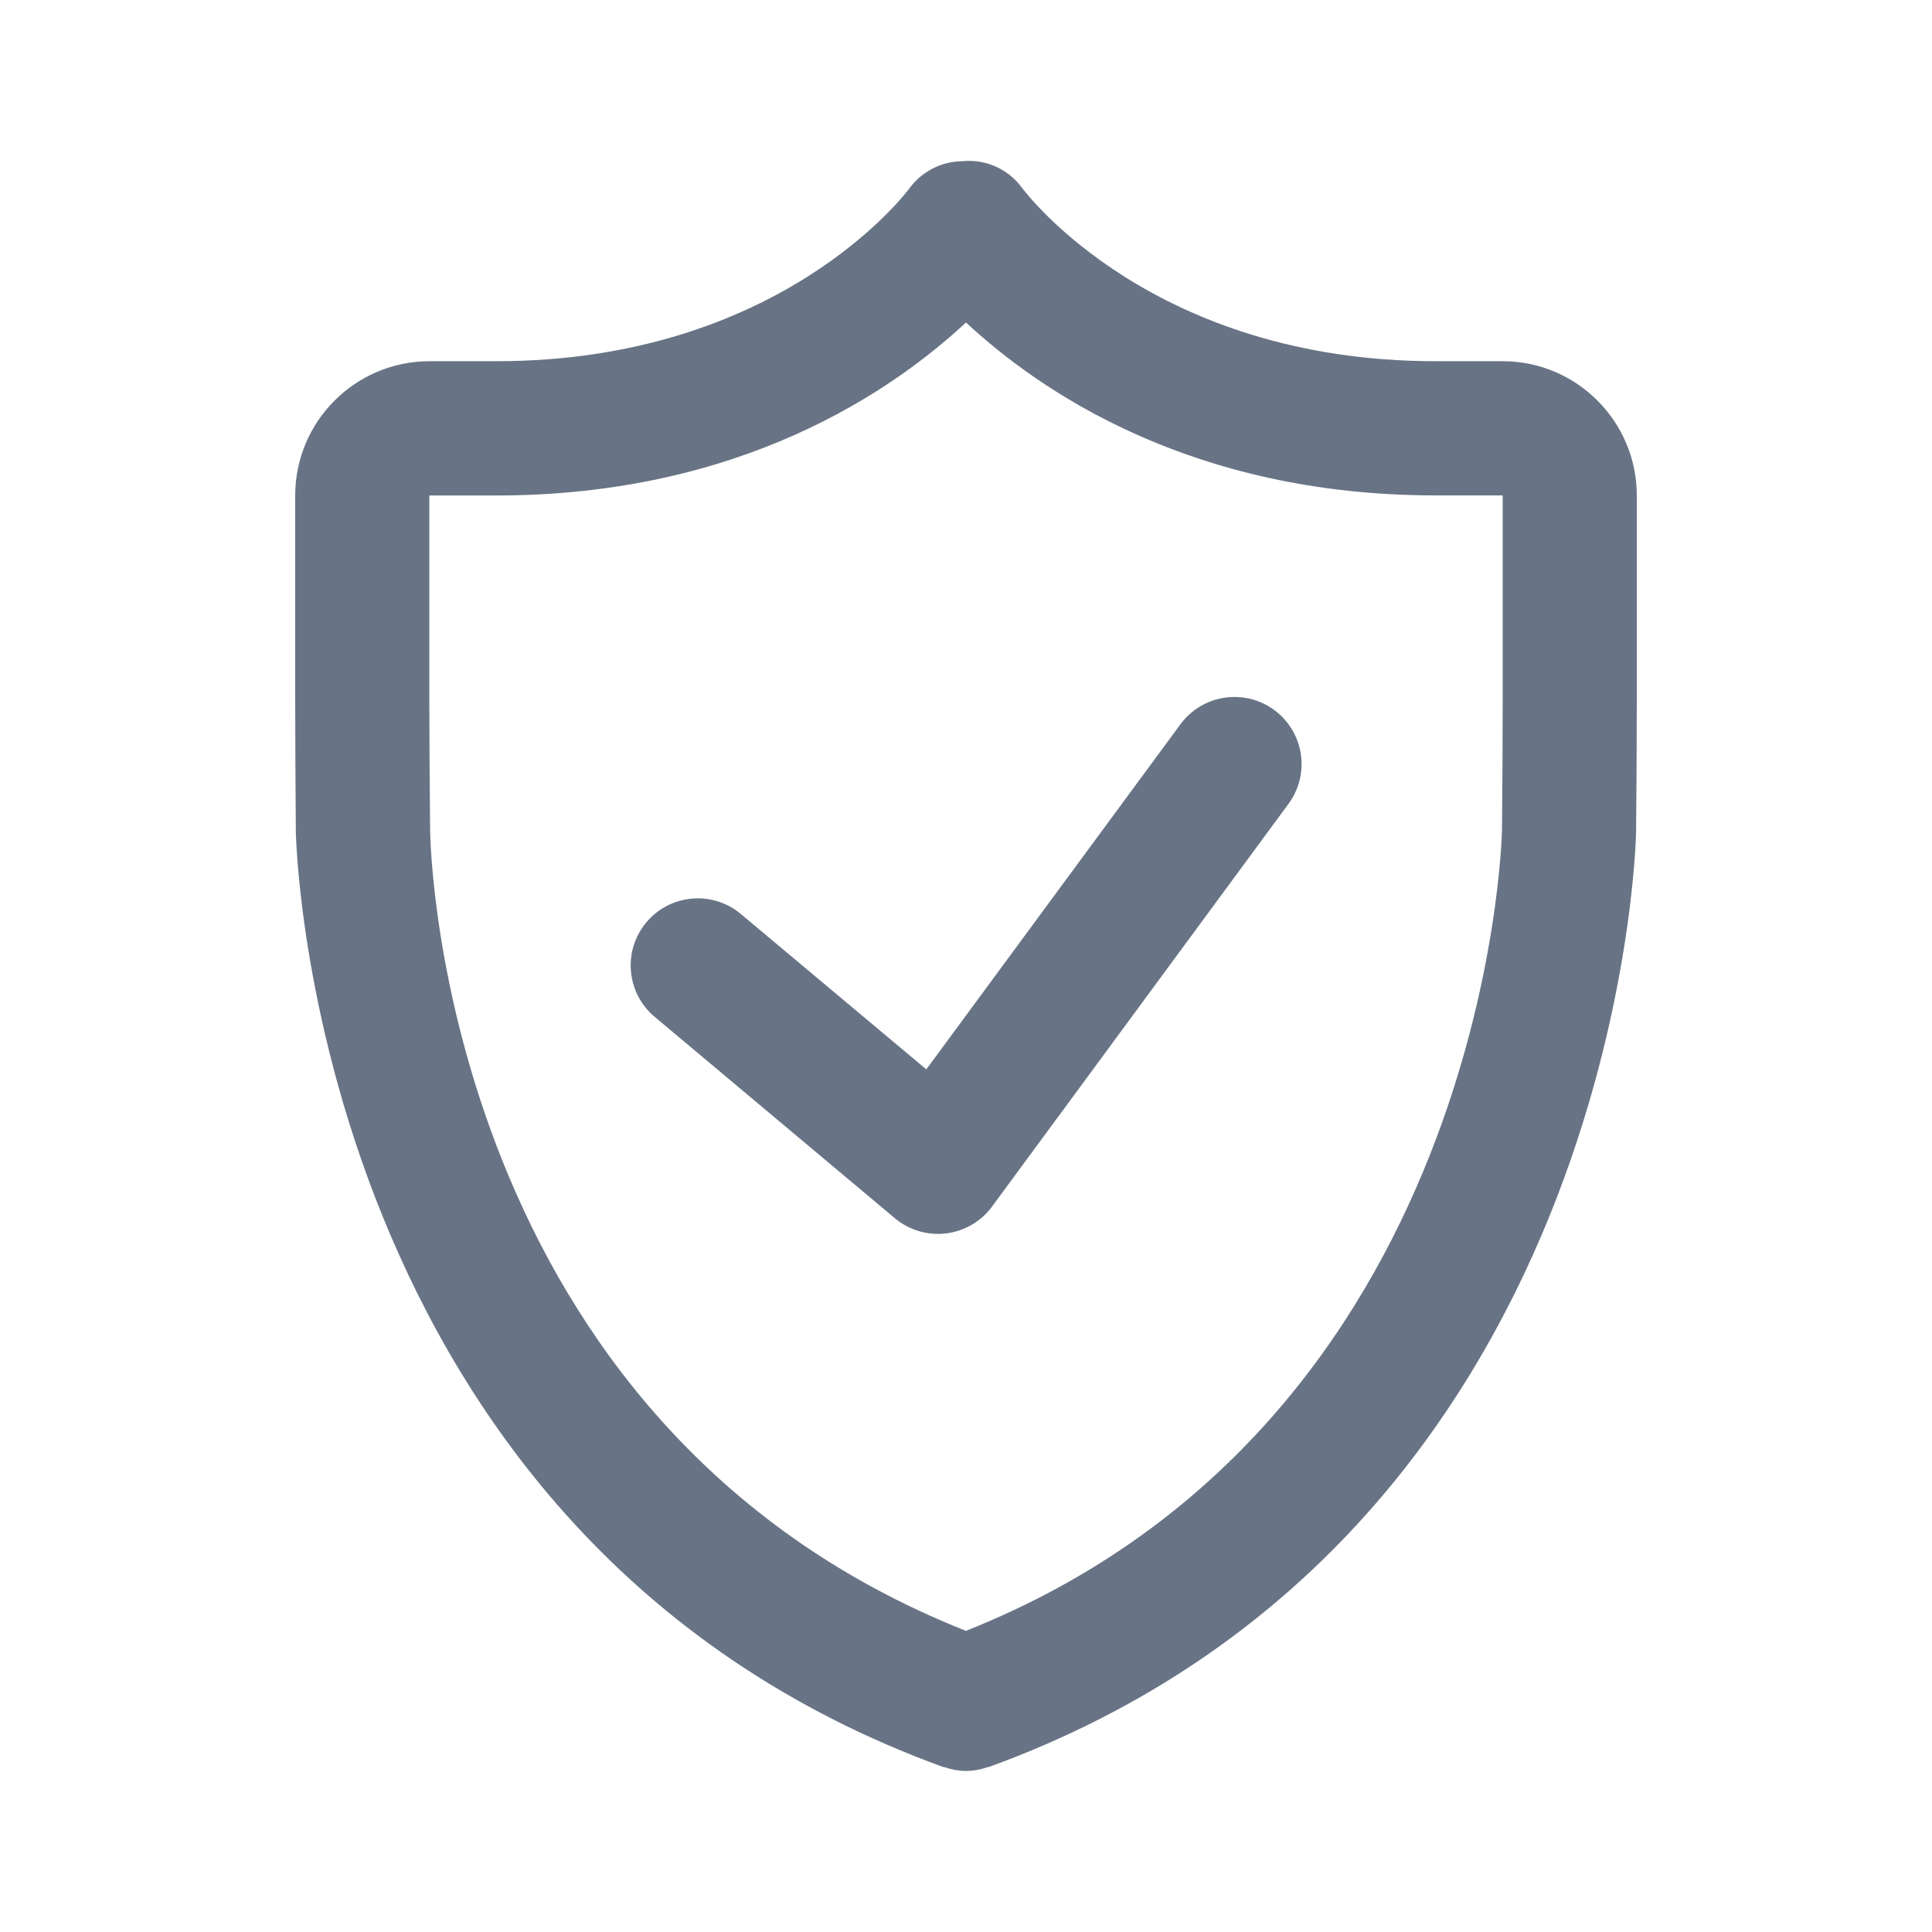
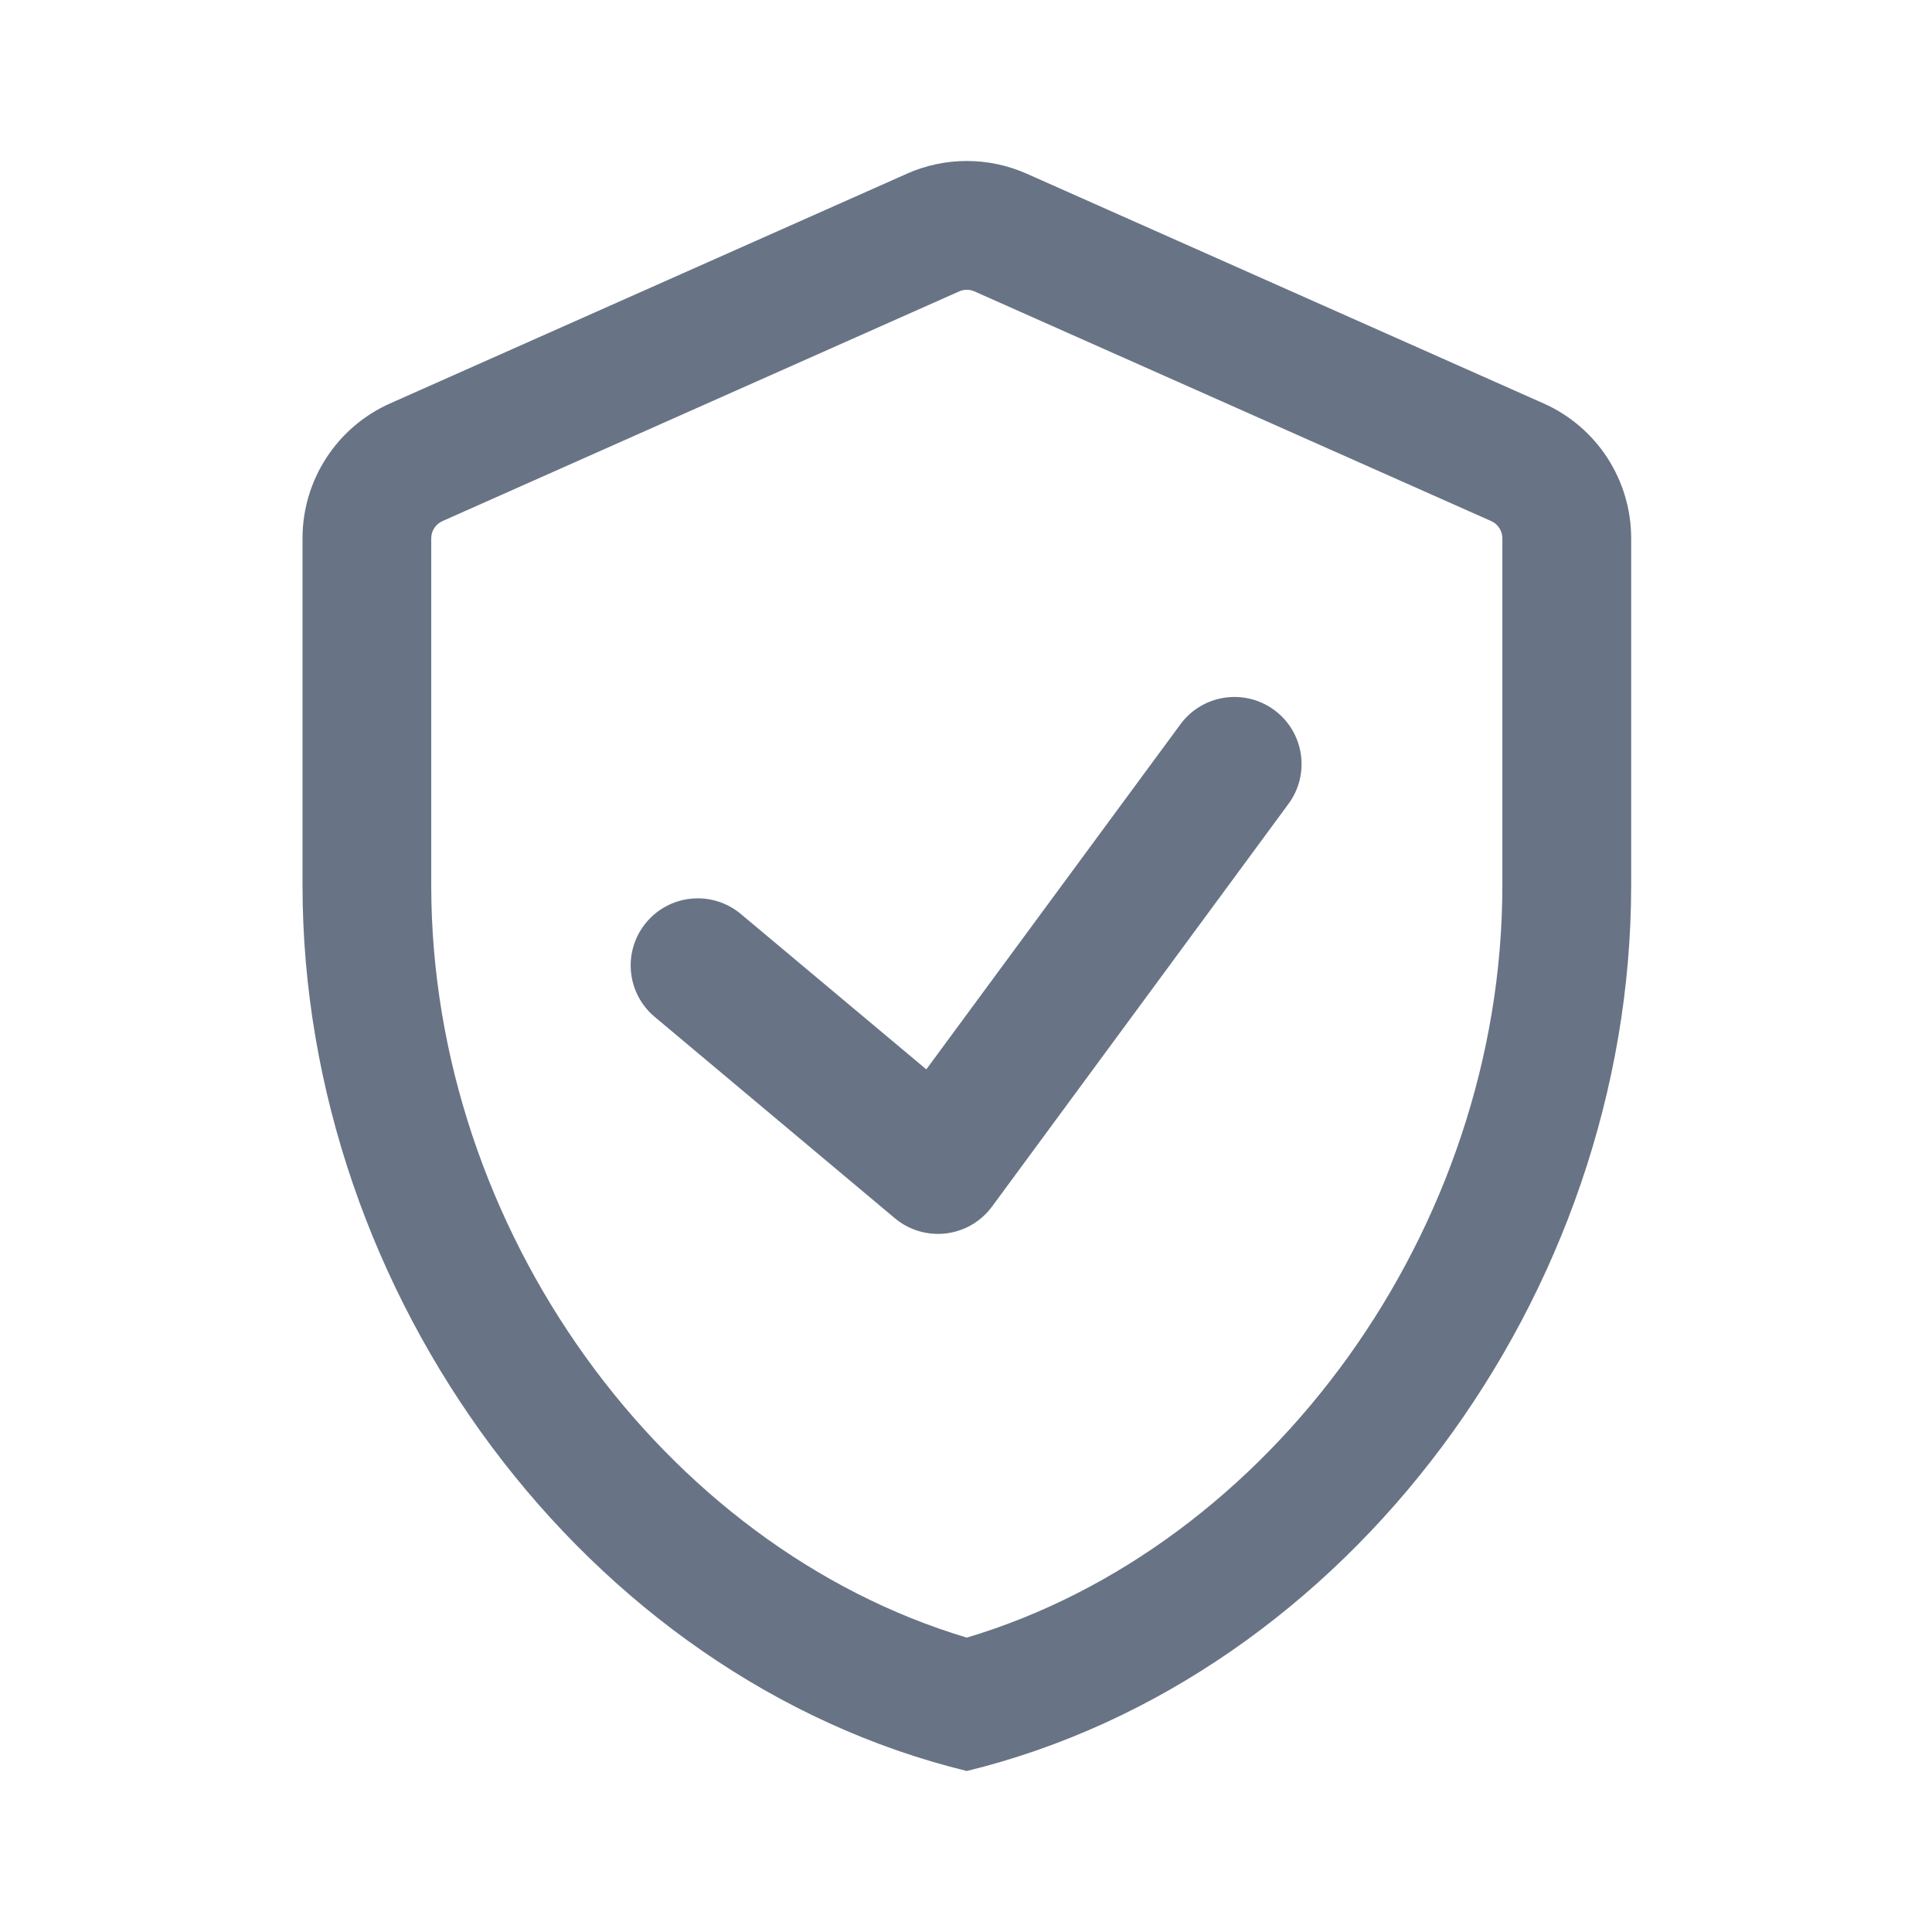
<svg xmlns="http://www.w3.org/2000/svg" fill="none" viewBox="0 0 24 24">
-   <path fill="#687485" fill-rule="evenodd" d="M20.324 10.334c0 .087-.184 8.756-8.039 11.616-.006.001-.012 0-.017.002A.828.828 0 0 1 12 22a.829.829 0 0 1-.268-.048c-.006-.002-.011 0-.017-.002-7.855-2.86-8.038-11.53-8.04-11.616a234.65 234.65 0 0 1-.008-1.677V6.155a1.67 1.67 0 0 1 1.666-1.668h.834c3.5 0 5.076-2.071 5.14-2.16a.822.822 0 0 1 .645-.324.816.816 0 0 1 .743.329c.063.084 1.638 2.155 5.138 2.155h.834c.919 0 1.666.75 1.666 1.668v2.502c0 .461-.004 1.215-.009 1.677Zm-1.657-4.18h-.834c-3.045 0-4.925-1.304-5.833-2.148-.908.844-2.788 2.149-5.833 2.149h-.834v2.502c0 .456.005 1.203.01 1.659.004.303.194 7.38 6.656 9.943 6.49-2.578 6.658-9.869 6.659-9.943.005-.456.009-1.203.009-1.659V6.155Zm-6.344 8.835a.834.834 0 0 1-1.206.145l-2.984-2.502a.832.832 0 1 1 1.07-1.278l2.304 1.93 3.157-4.287a.833.833 0 1 1 1.342.989l-3.683 5.003Z" clip-rule="evenodd" />
+   <path fill="#687485" fill-rule="evenodd" d="M11.915 3.62 5.497 6.473a.234.234 0 0 0-.14.214v4.31c0 4.275 2.885 8.22 6.653 9.346 3.769-1.125 6.653-5.07 6.653-9.346v-4.31a.234.234 0 0 0-.139-.214L12.105 3.62a.234.234 0 0 0-.19 0Zm-.65-1.462a1.834 1.834 0 0 1 1.49 0l6.419 2.853c.662.294 1.089.95 1.089 1.676v4.31c0 5.089-3.521 9.848-8.253 11.003-4.731-1.155-8.252-5.914-8.252-11.003v-4.31c0-.725.427-1.382 1.089-1.676l6.419-2.853Zm1.058 12.831a.834.834 0 0 1-1.206.145l-2.984-2.502a.832.832 0 1 1 1.07-1.278l2.304 1.93 3.157-4.287a.833.833 0 1 1 1.342.989l-3.683 5.003Z" clip-rule="evenodd" />
</svg>
